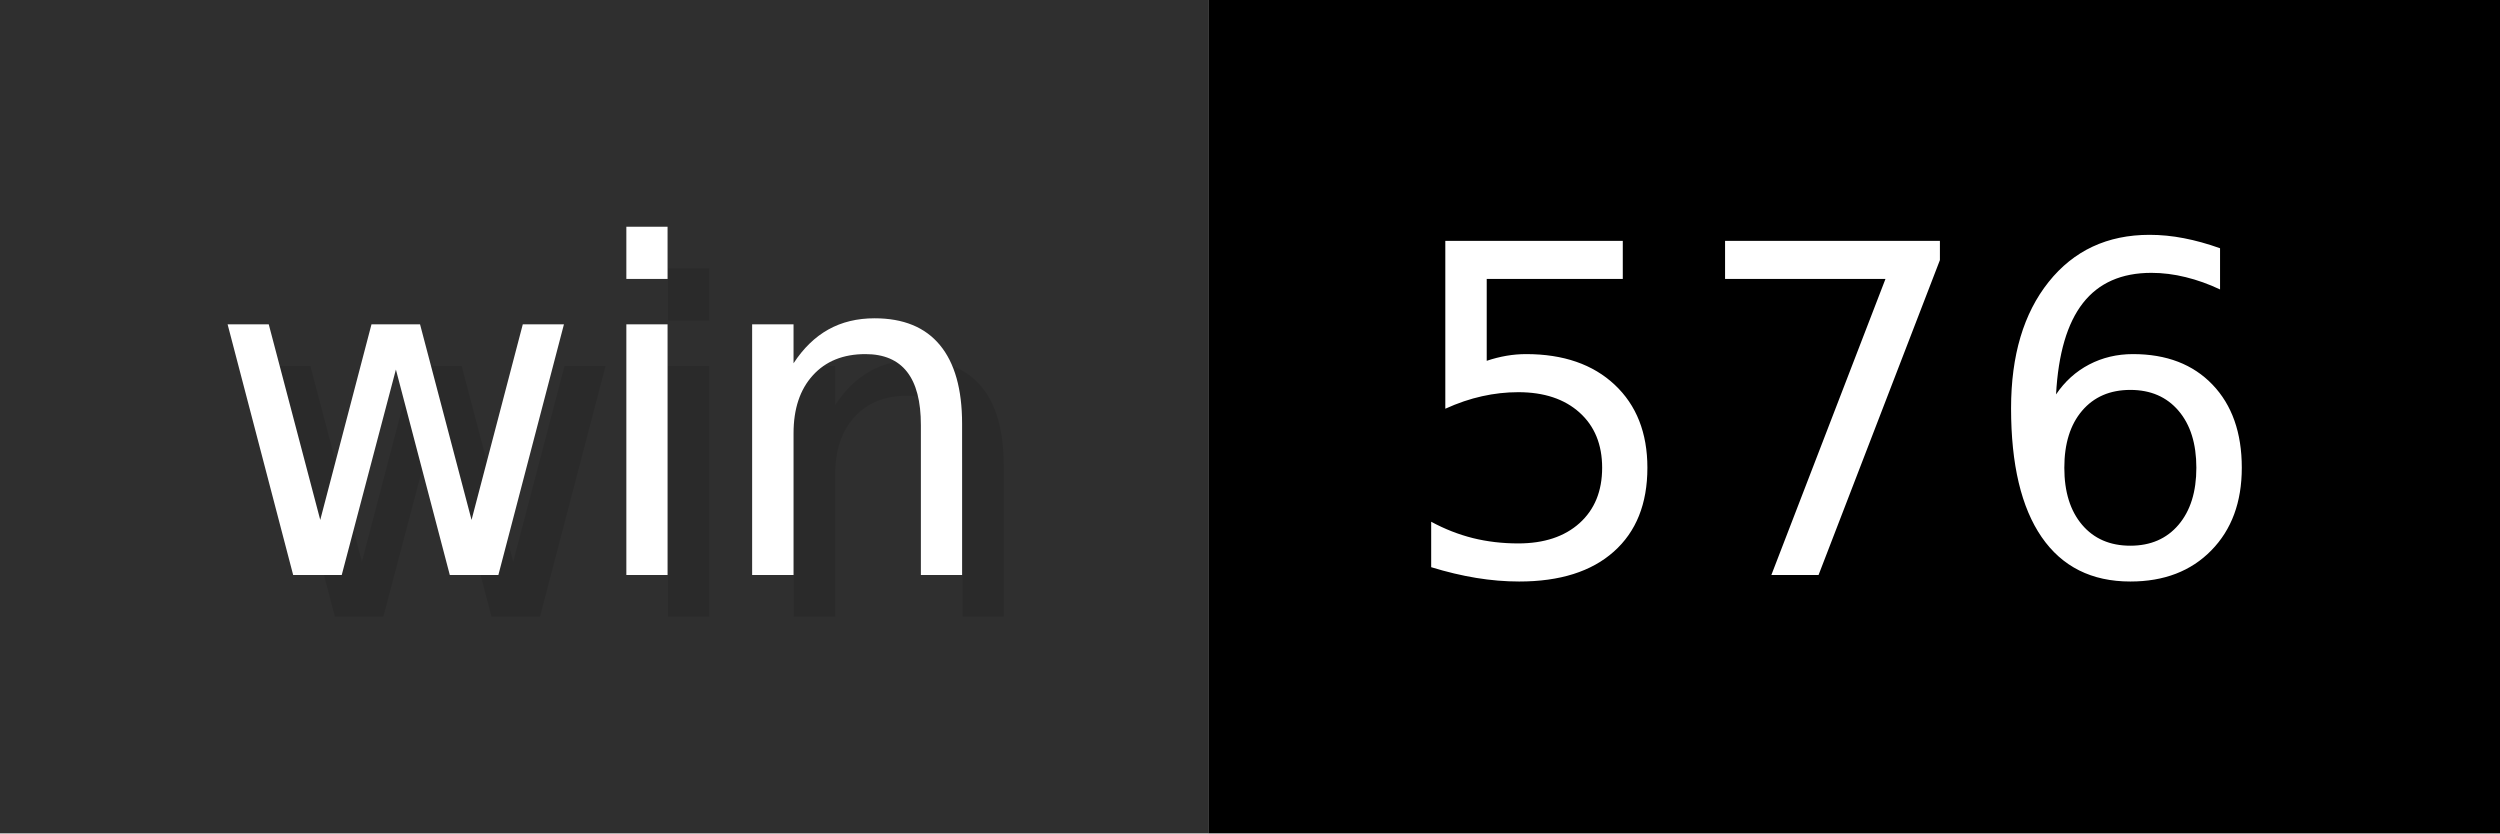
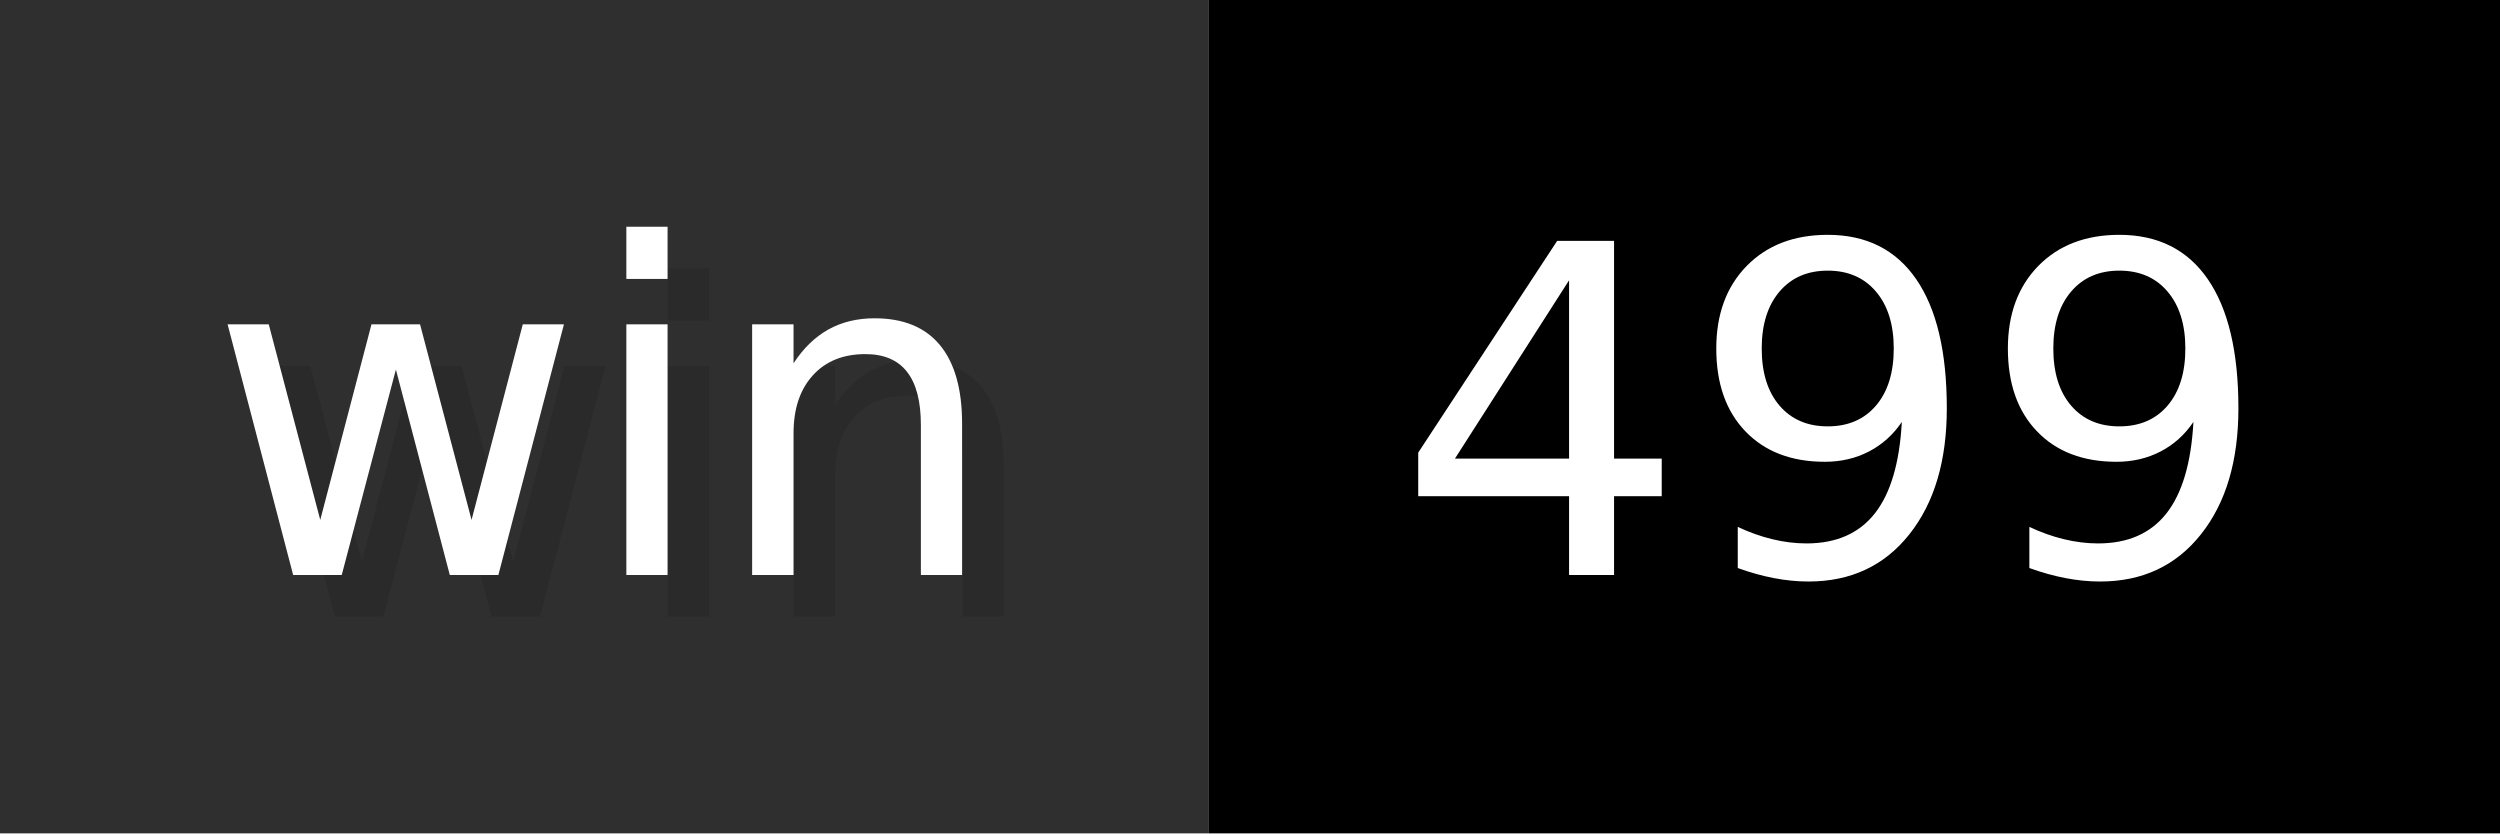
- <svg xmlns="http://www.w3.org/2000/svg" width="60" height="20" viewBox="0 0 600 200" role="img" aria-label="win: 576">
+ <svg xmlns="http://www.w3.org/2000/svg" width="60" height="20" viewBox="0 0 600 200" role="img" aria-label="win: 499">
  <g>
    <rect fill="#2F2F2F" width="290" height="200" />
    <rect fill="#" x="290" width="310" height="200" />
  </g>
  <g aria-hidden="true" fill="#fff" text-anchor="start" font-family="Verdana,DejaVu Sans,sans-serif" font-size="110">
    <text x="60" y="148" textLength="190" fill="#000" opacity="0.1">win</text>
    <text x="50" y="138" textLength="190">win</text>
-     <text x="345" y="148" textLength="210" fill="#000" opacity="0.1">576</text>
-     <text x="335" y="138" textLength="210">576</text>
+     <text x="345" y="148" textLength="210" fill="#000" opacity="0.1">499</text>
+     <text x="335" y="138" textLength="210">499</text>
  </g>
</svg>
